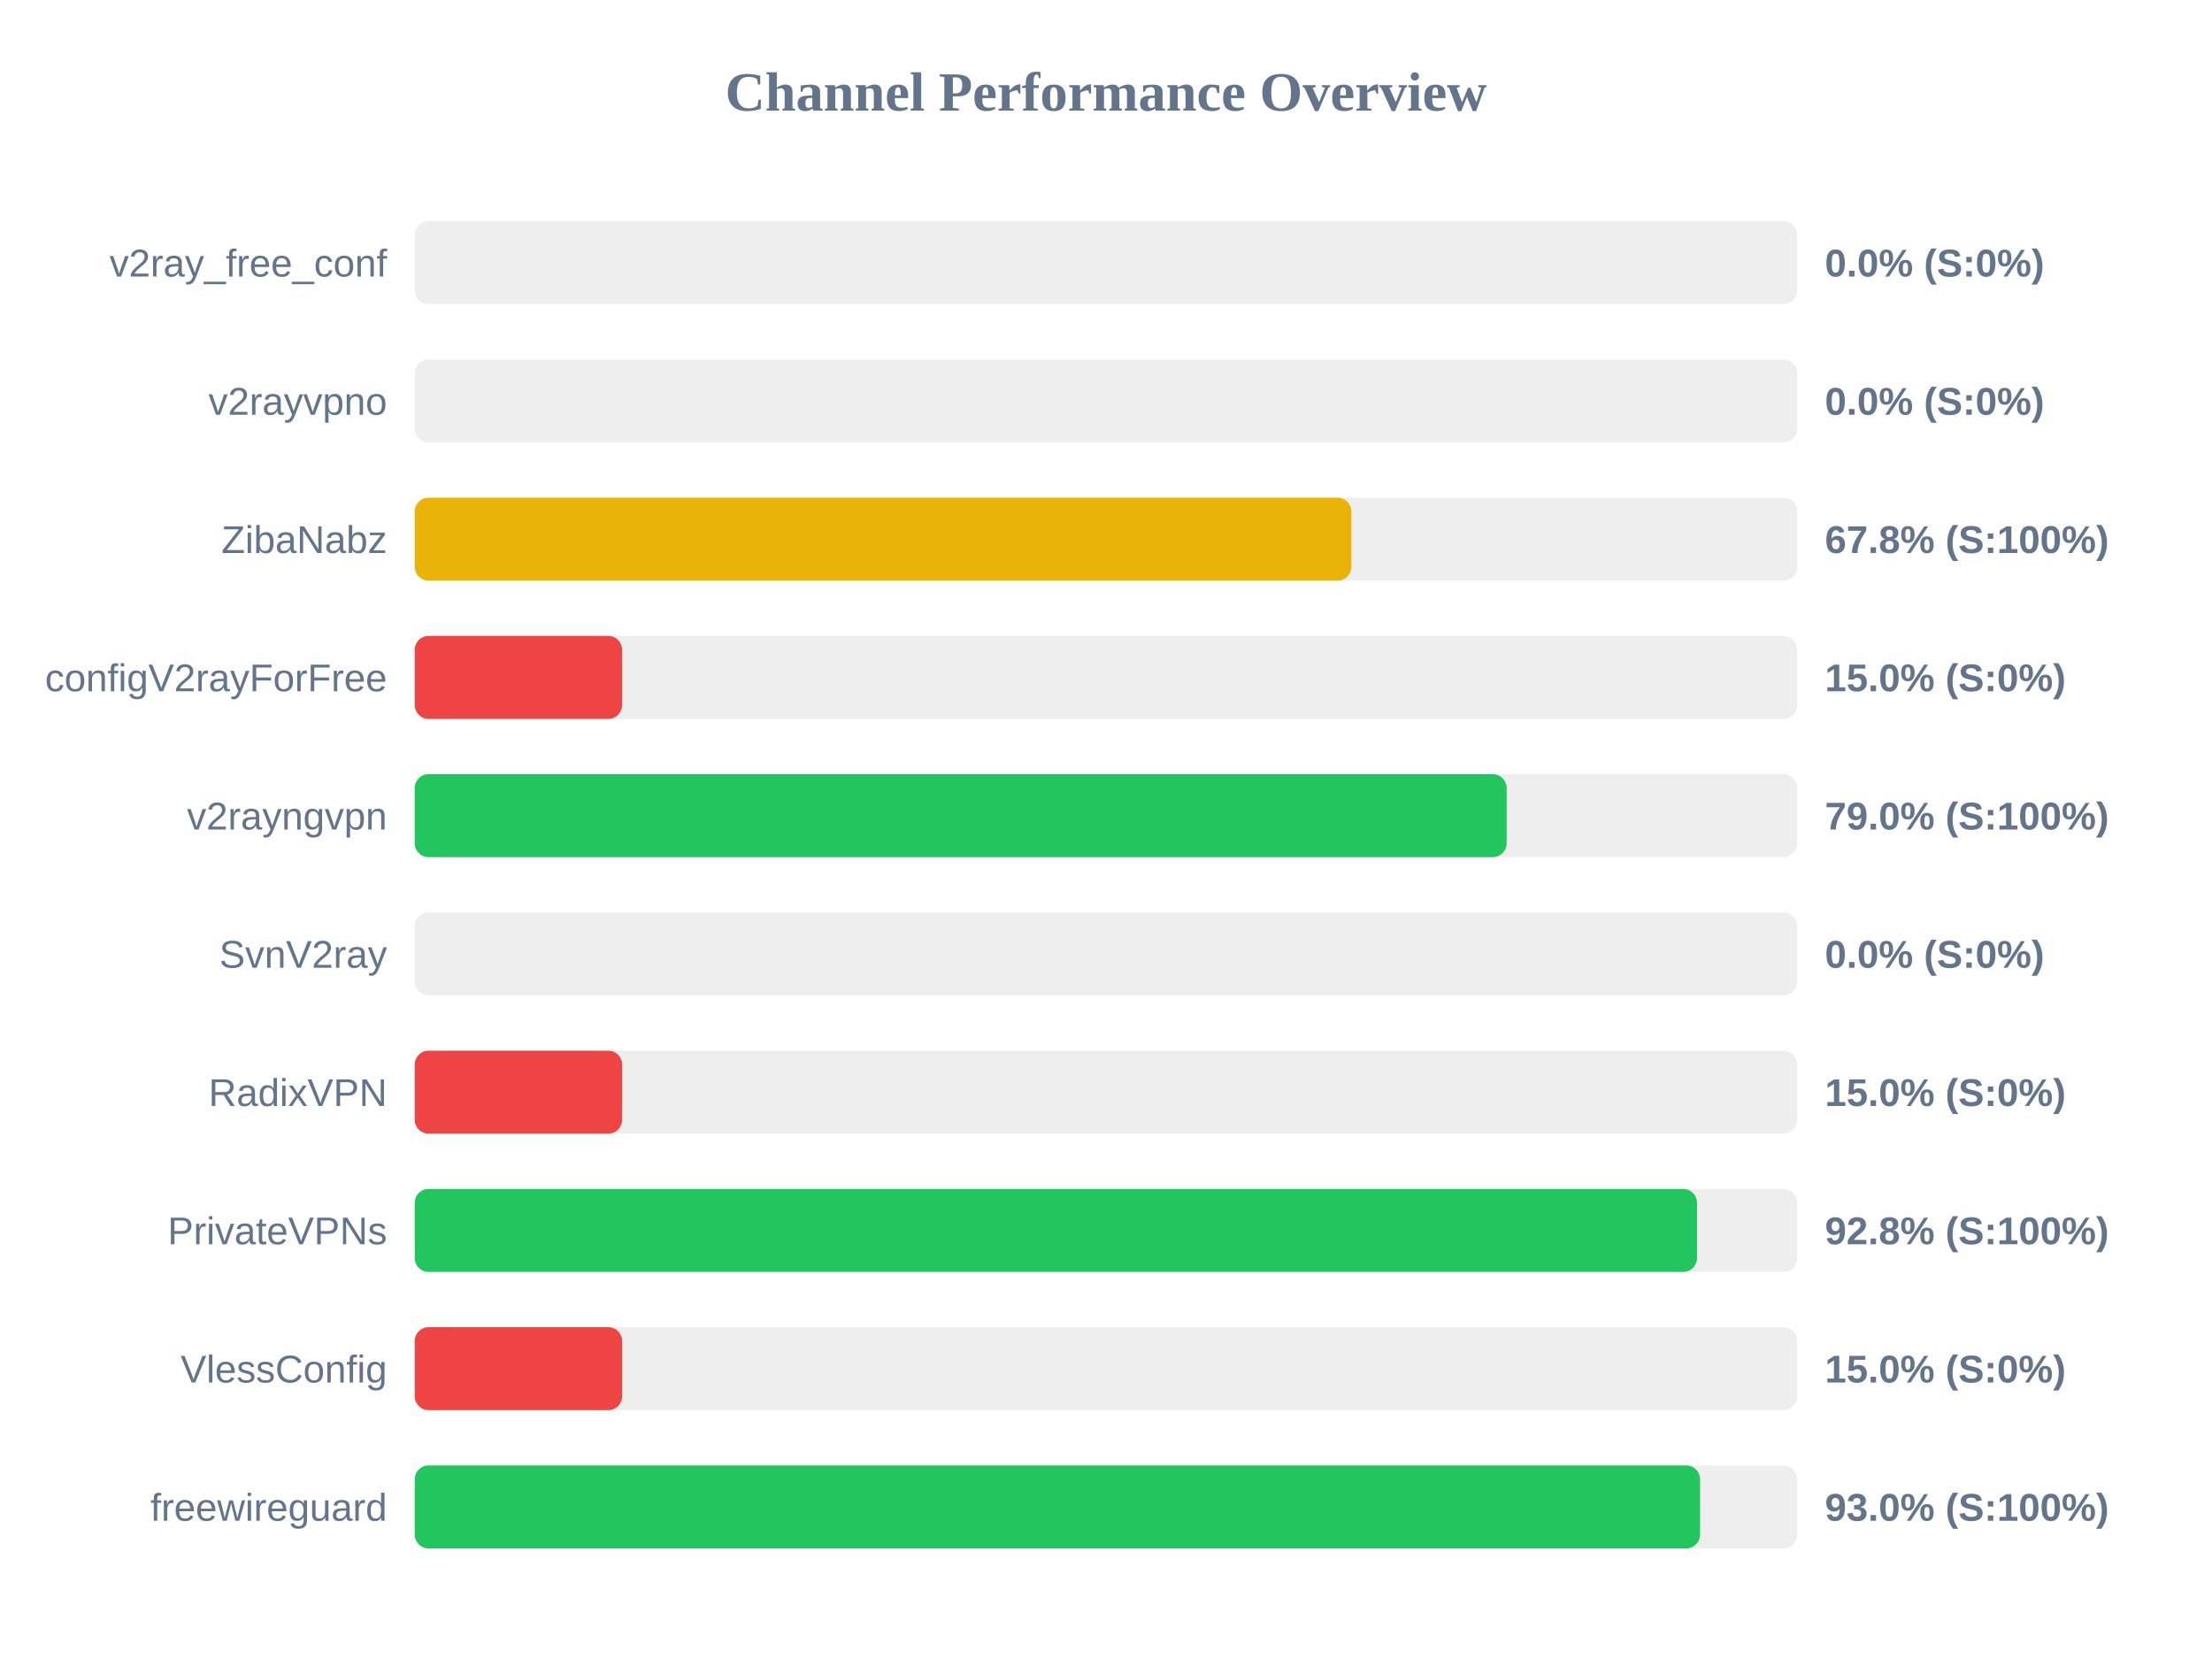
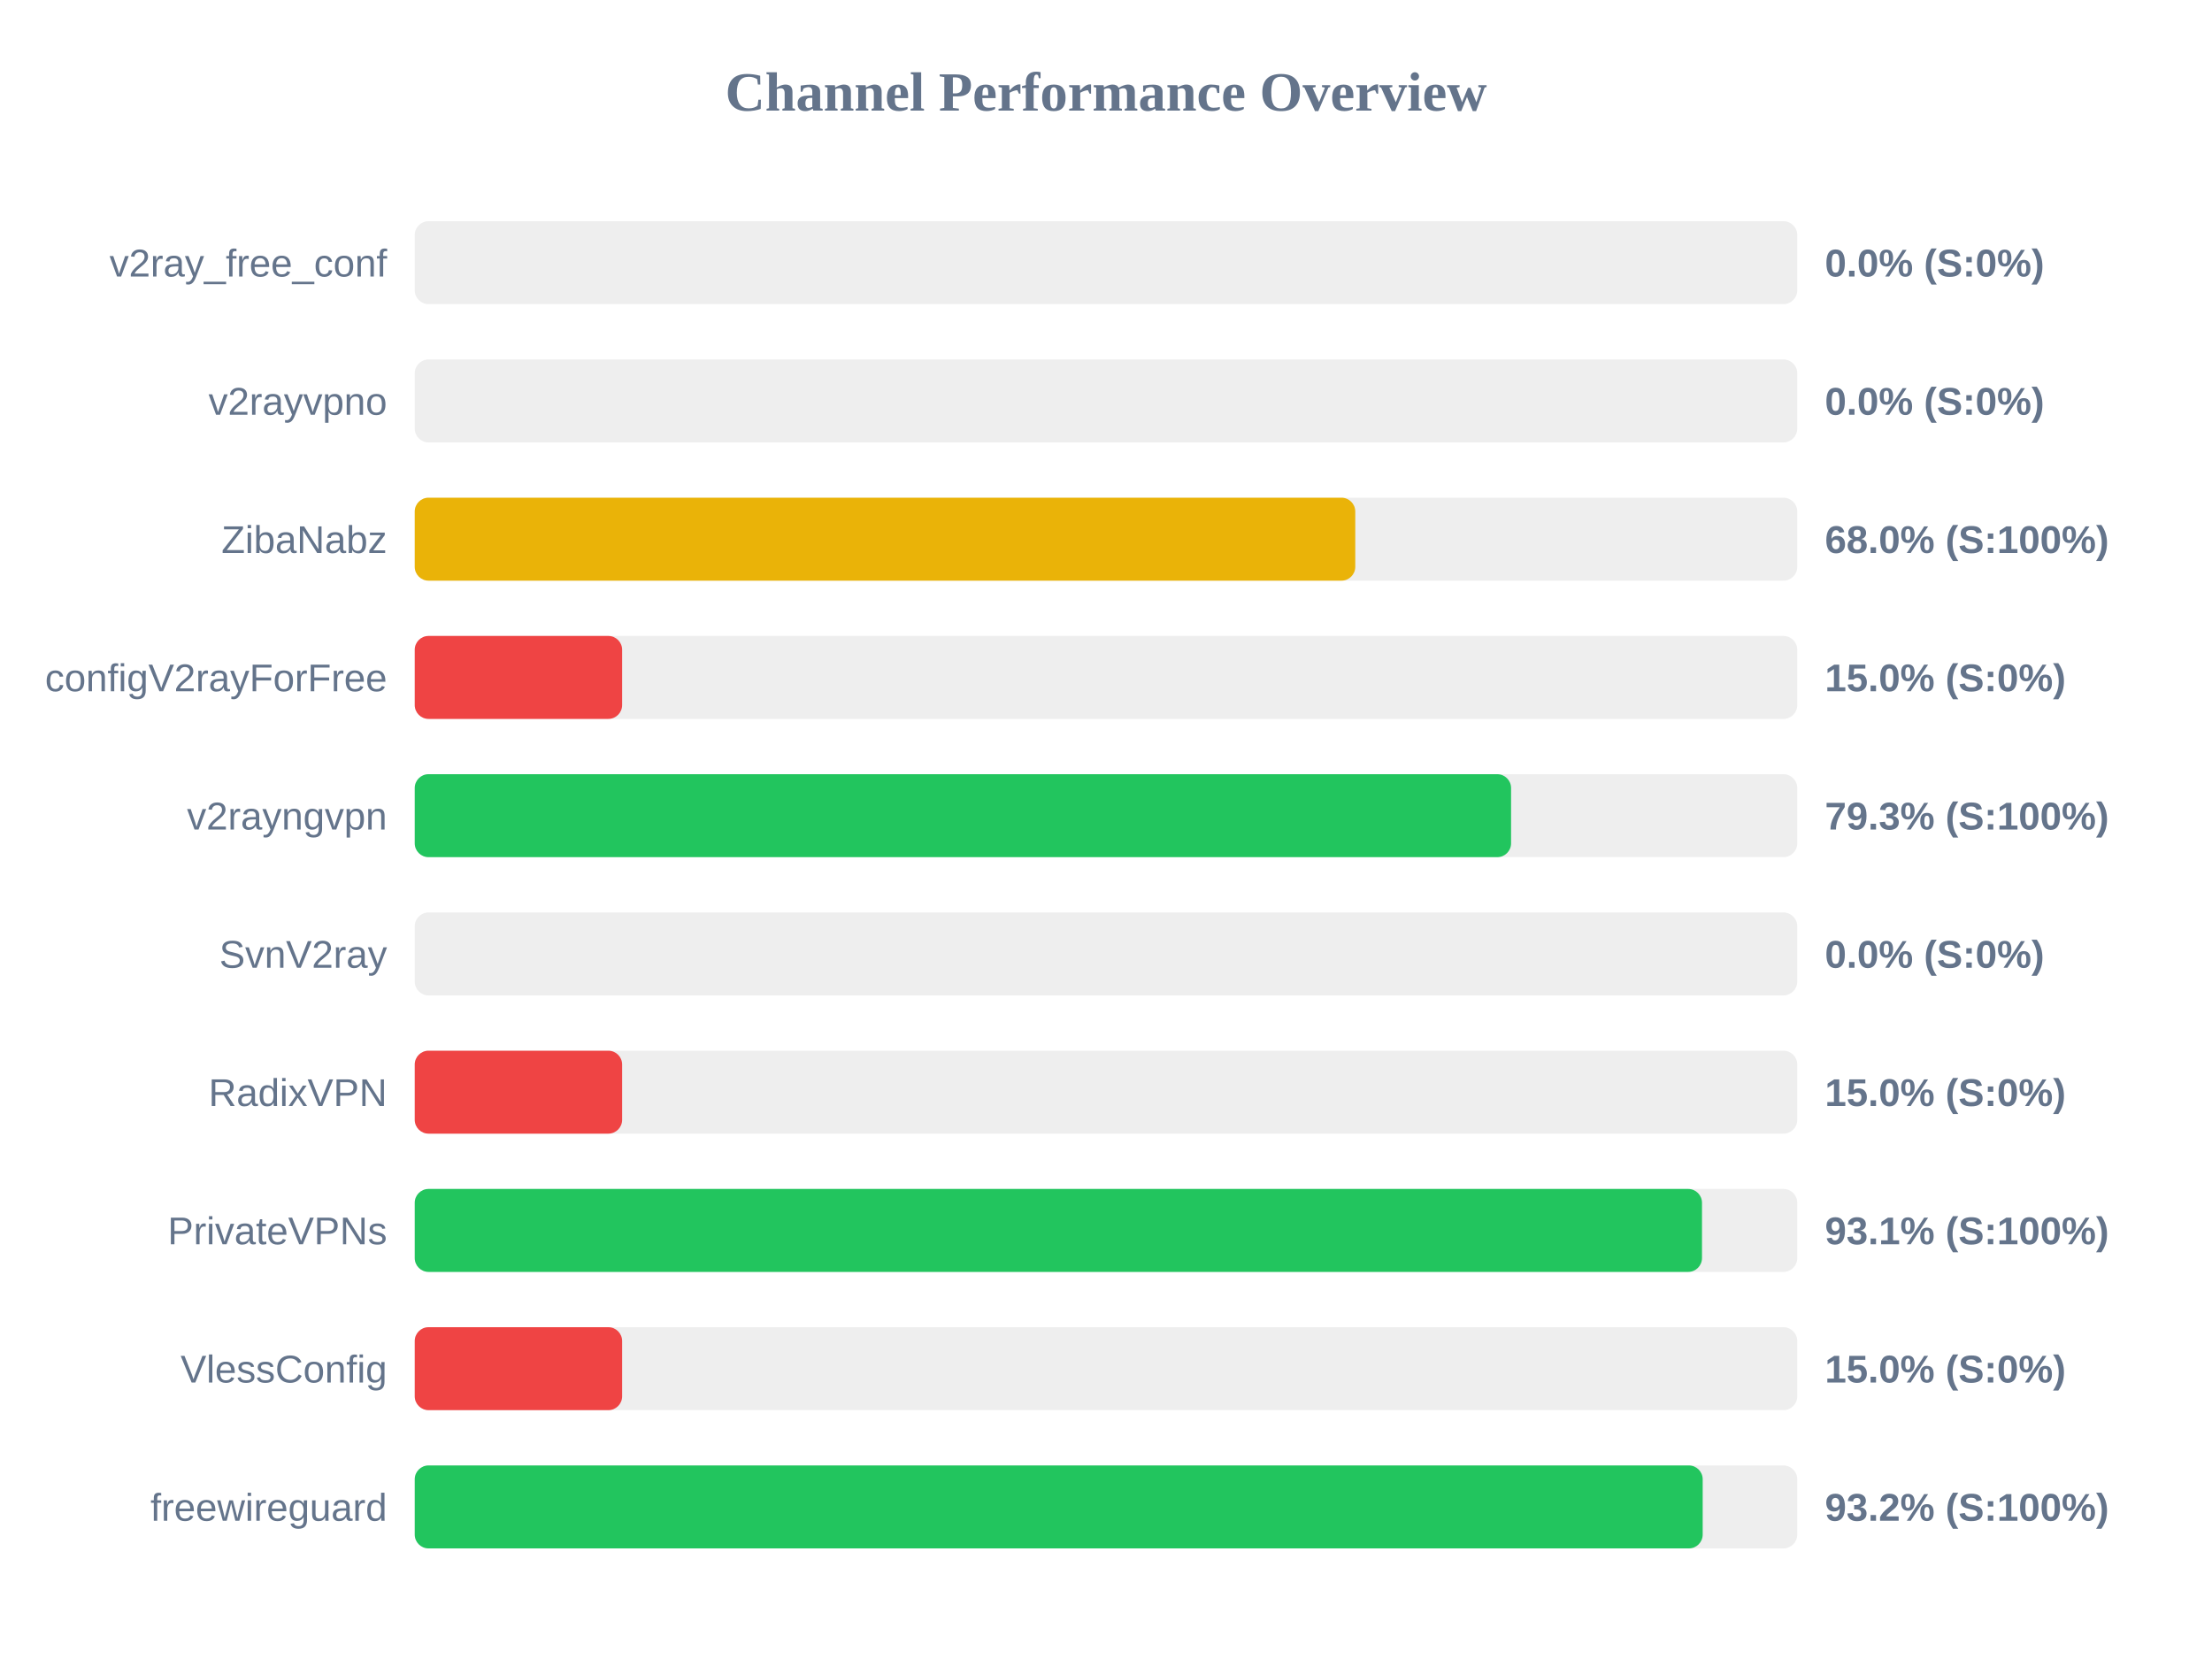
<svg xmlns="http://www.w3.org/2000/svg" width="800" height="600" version="1.1">
  <style>
        .row { font: 14px Arial; fill: #64748b; }
        .score { font: bold 14px Arial; fill: #64748b; }
    </style>
  <text x="400" y="40" text-anchor="middle" font-size="20px" font-weight="bold" fill="#64748b">Channel Performance Overview</text>
  <rect x="150" y="80" width="500" height="30" fill="#eee" rx="5" />
  <rect x="150" y="80" width="0.0" height="30" fill="#ef4444" rx="5" />
  <text x="140" y="100" text-anchor="end" class="row">v2ray_free_conf</text>
  <text x="660" y="100" text-anchor="start" class="score">0.0% (S:0%)</text>
  <rect x="150" y="130" width="500" height="30" fill="#eee" rx="5" />
  <rect x="150" y="130" width="0.0" height="30" fill="#ef4444" rx="5" />
  <text x="140" y="150" text-anchor="end" class="row">v2rayvpno</text>
  <text x="660" y="150" text-anchor="start" class="score">0.0% (S:0%)</text>
  <rect x="150" y="180" width="500" height="30" fill="#eee" rx="5" />
-   <rect x="150" y="180" width="338.75" height="30" fill="#eab308" rx="5" />
+   <rect x="150" y="180" width="340.15" height="30" fill="#eab308" rx="5" />
  <text x="140" y="200" text-anchor="end" class="row">ZibaNabz</text>
-   <text x="660" y="200" text-anchor="start" class="score">67.8% (S:100%)</text>
+   <text x="660" y="200" text-anchor="start" class="score">68.0% (S:100%)</text>
  <rect x="150" y="230" width="500" height="30" fill="#eee" rx="5" />
  <rect x="150" y="230" width="75.0" height="30" fill="#ef4444" rx="5" />
  <text x="140" y="250" text-anchor="end" class="row">configV2rayForFree</text>
  <text x="660" y="250" text-anchor="start" class="score">15.0% (S:0%)</text>
  <rect x="150" y="280" width="500" height="30" fill="#eee" rx="5" />
-   <rect x="150" y="280" width="394.9" height="30" fill="#22c55e" rx="5" />
+   <rect x="150" y="280" width="396.5" height="30" fill="#22c55e" rx="5" />
  <text x="140" y="300" text-anchor="end" class="row">v2rayngvpn</text>
-   <text x="660" y="300" text-anchor="start" class="score">79.0% (S:100%)</text>
+   <text x="660" y="300" text-anchor="start" class="score">79.3% (S:100%)</text>
  <rect x="150" y="330" width="500" height="30" fill="#eee" rx="5" />
  <rect x="150" y="330" width="0.0" height="30" fill="#ef4444" rx="5" />
  <text x="140" y="350" text-anchor="end" class="row">SvnV2ray</text>
  <text x="660" y="350" text-anchor="start" class="score">0.0% (S:0%)</text>
  <rect x="150" y="380" width="500" height="30" fill="#eee" rx="5" />
  <rect x="150" y="380" width="75.0" height="30" fill="#ef4444" rx="5" />
  <text x="140" y="400" text-anchor="end" class="row">RadixVPN</text>
  <text x="660" y="400" text-anchor="start" class="score">15.0% (S:0%)</text>
  <rect x="150" y="430" width="500" height="30" fill="#eee" rx="5" />
-   <rect x="150" y="430" width="463.75" height="30" fill="#22c55e" rx="5" />
+   <rect x="150" y="430" width="465.55" height="30" fill="#22c55e" rx="5" />
  <text x="140" y="450" text-anchor="end" class="row">PrivateVPNs</text>
-   <text x="660" y="450" text-anchor="start" class="score">92.8% (S:100%)</text>
+   <text x="660" y="450" text-anchor="start" class="score">93.1% (S:100%)</text>
  <rect x="150" y="480" width="500" height="30" fill="#eee" rx="5" />
  <rect x="150" y="480" width="75.0" height="30" fill="#ef4444" rx="5" />
  <text x="140" y="500" text-anchor="end" class="row">VlessConfig</text>
  <text x="660" y="500" text-anchor="start" class="score">15.0% (S:0%)</text>
  <rect x="150" y="530" width="500" height="30" fill="#eee" rx="5" />
-   <rect x="150" y="530" width="464.85" height="30" fill="#22c55e" rx="5" />
+   <rect x="150" y="530" width="465.8" height="30" fill="#22c55e" rx="5" />
  <text x="140" y="550" text-anchor="end" class="row">freewireguard</text>
-   <text x="660" y="550" text-anchor="start" class="score">93.0% (S:100%)</text>
+   <text x="660" y="550" text-anchor="start" class="score">93.2% (S:100%)</text>
</svg>
